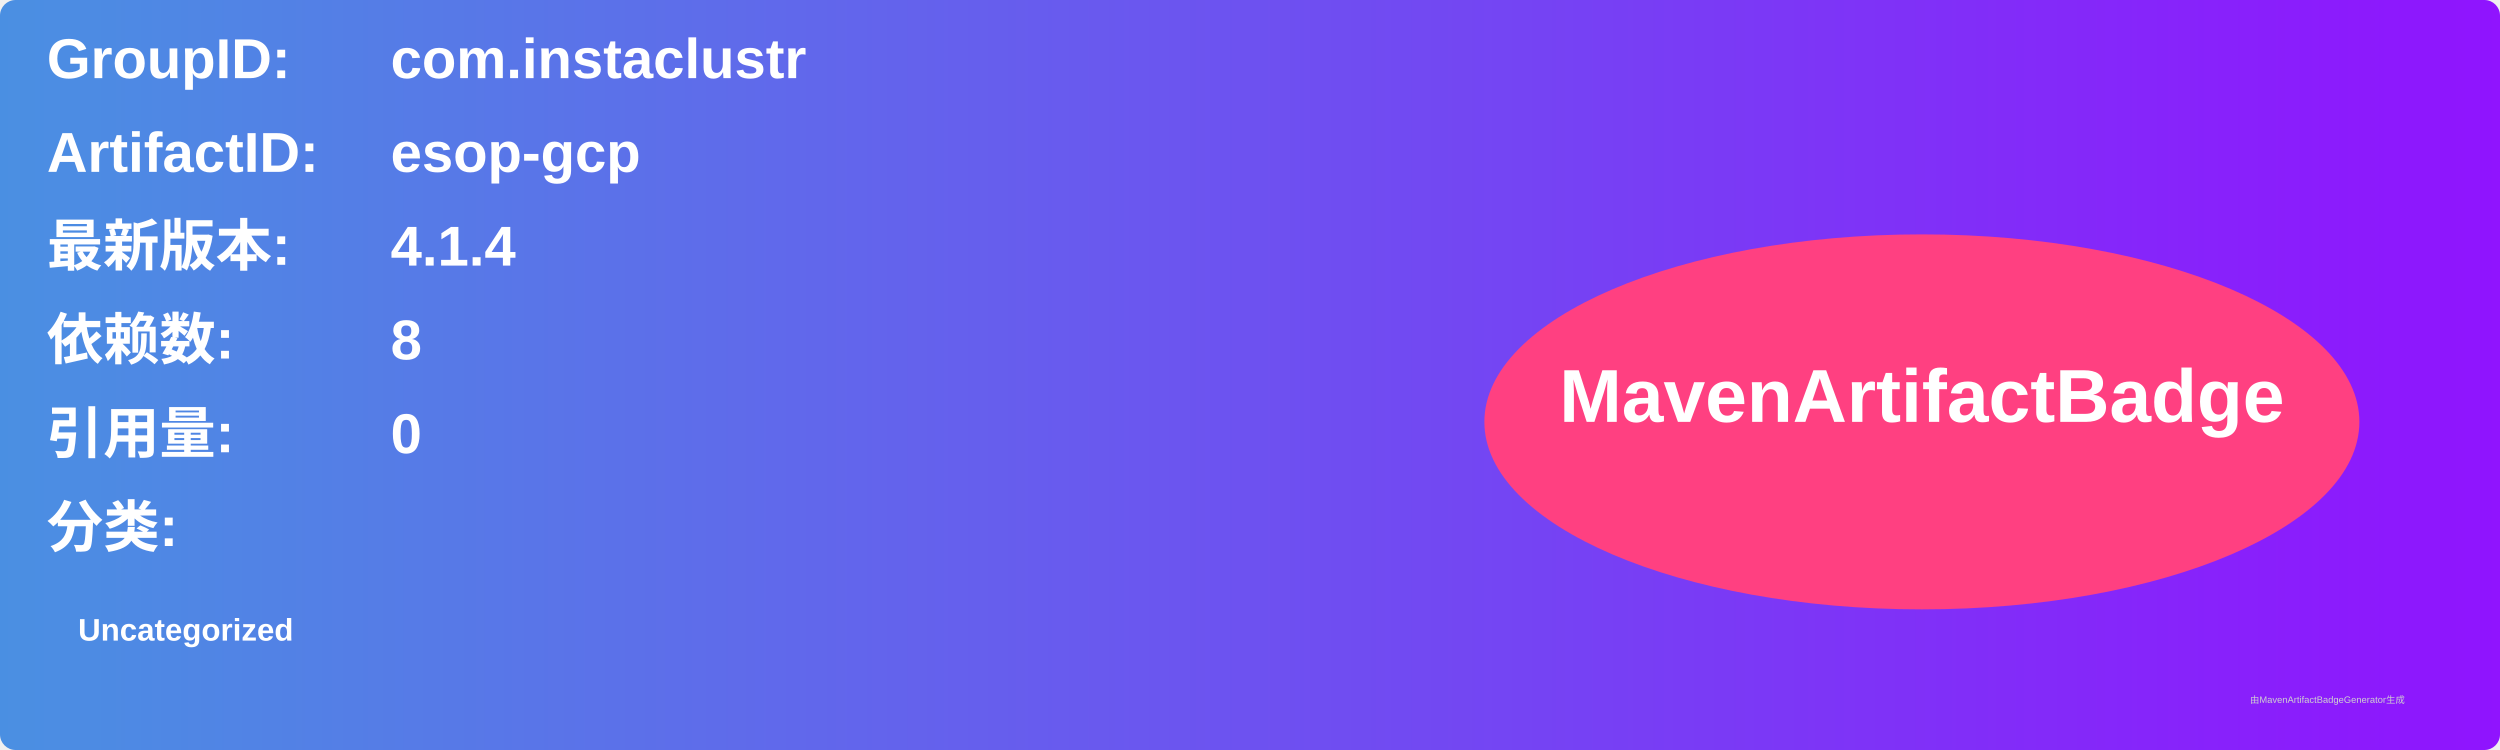
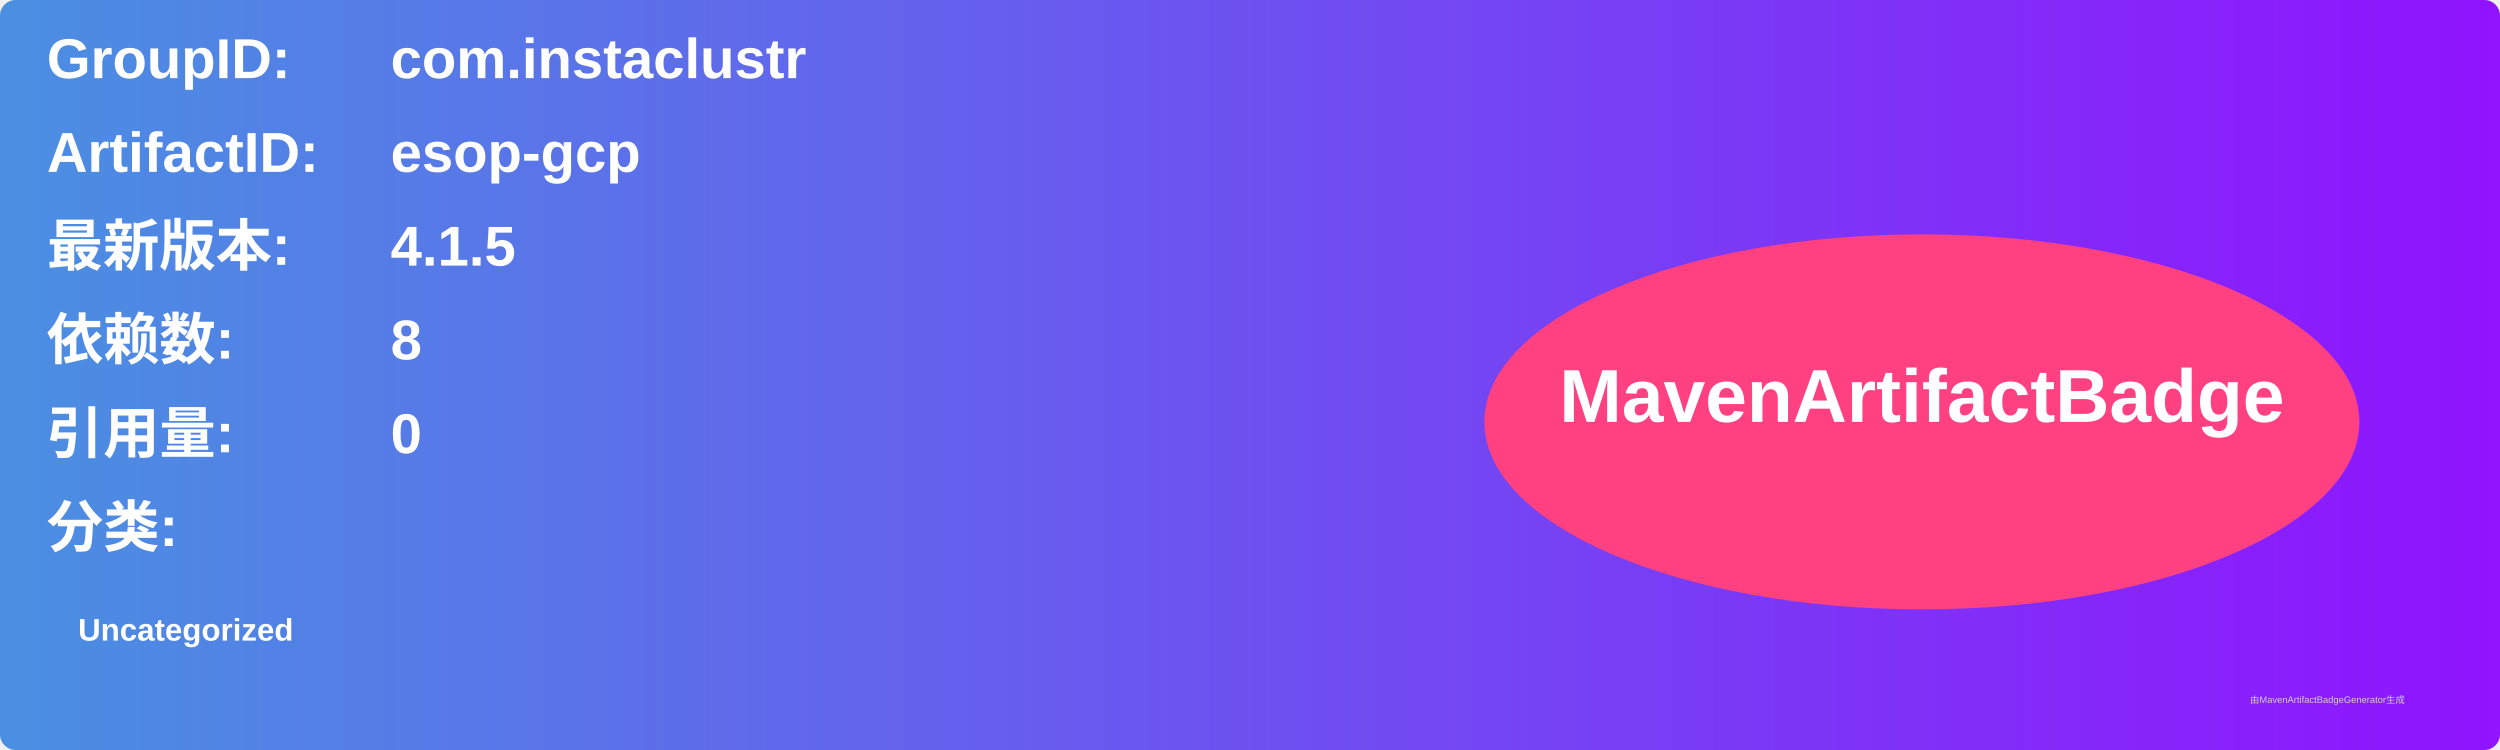
<svg xmlns="http://www.w3.org/2000/svg" width="800" height="240" viewBox="0 0 800 240">
  <linearGradient id="grad" x1="0%" y1="0%" x2="100%" y2="0%">
    <stop offset="0%" stop-color="#4a90e2" />
    <stop offset="100%" stop-color="#9013fe" />
  </linearGradient>
  <rect width="100%" height="100%" rx="5" ry="5" fill="url(#grad)" />
  <g transform="translate(15, 15)">
    <text x="0" y="10" font-family="Arial" font-size="18" fill="white" font-weight="bold" width="260">GroupID:</text>
    <text x="110" y="10" font-family="Arial" font-size="18" fill="white" font-weight="bold" width="460">com.instaclustr</text>
    <text x="0" y="40" font-family="Arial" font-size="18" fill="white" font-weight="bold" width="260">ArtifactID:</text>
    <text x="110" y="40" font-family="Arial" font-size="18" fill="white" font-weight="bold" width="460">esop-gcp</text>
    <text x="0" y="70" font-family="Arial" font-size="18" fill="white" font-weight="bold">最新版本:</text>
    <text x="110" y="70" font-family="Arial" font-size="18" fill="white" font-weight="bold">
-       <tspan font-weight="bold">4.1.4</tspan>
+       <tspan font-weight="bold">4.1.5</tspan>
    </text>
    <text x="0" y="100" font-family="Arial" font-size="18" fill="white" font-weight="bold">依赖数: </text>
    <text x="110" y="100" font-family="Arial" font-size="18" fill="white">
      <tspan font-weight="bold">8</tspan>
    </text>
    <text x="0" y="130" font-family="Arial" font-size="18" fill="white" font-weight="bold">引用量: </text>
    <text x="110" y="130" font-family="Arial" font-size="18" fill="white">
      <tspan font-weight="bold">0</tspan>
    </text>
    <text x="0" y="160" font-family="Arial" font-size="18" fill="white" font-weight="bold">分类:</text>
    <text x="10" y="190" font-family="Arial" font-size="10" fill="white">
      <tspan font-weight="bold">Uncategorized</tspan>
    </text>
    <ellipse cx="600" cy="120" rx="140" ry="60" fill="#ff4081" />
    <text x="600" y="120" text-anchor="middle" font-family="Arial" font-size="24" fill="white" font-weight="bold">MavenArtifactBadge</text>
  </g>
  <text x="720" y="225" font-family="Arial" font-size="3" fill="#d0d0d0">由MavenArtifactBadgeGenerator生成</text>
</svg>
